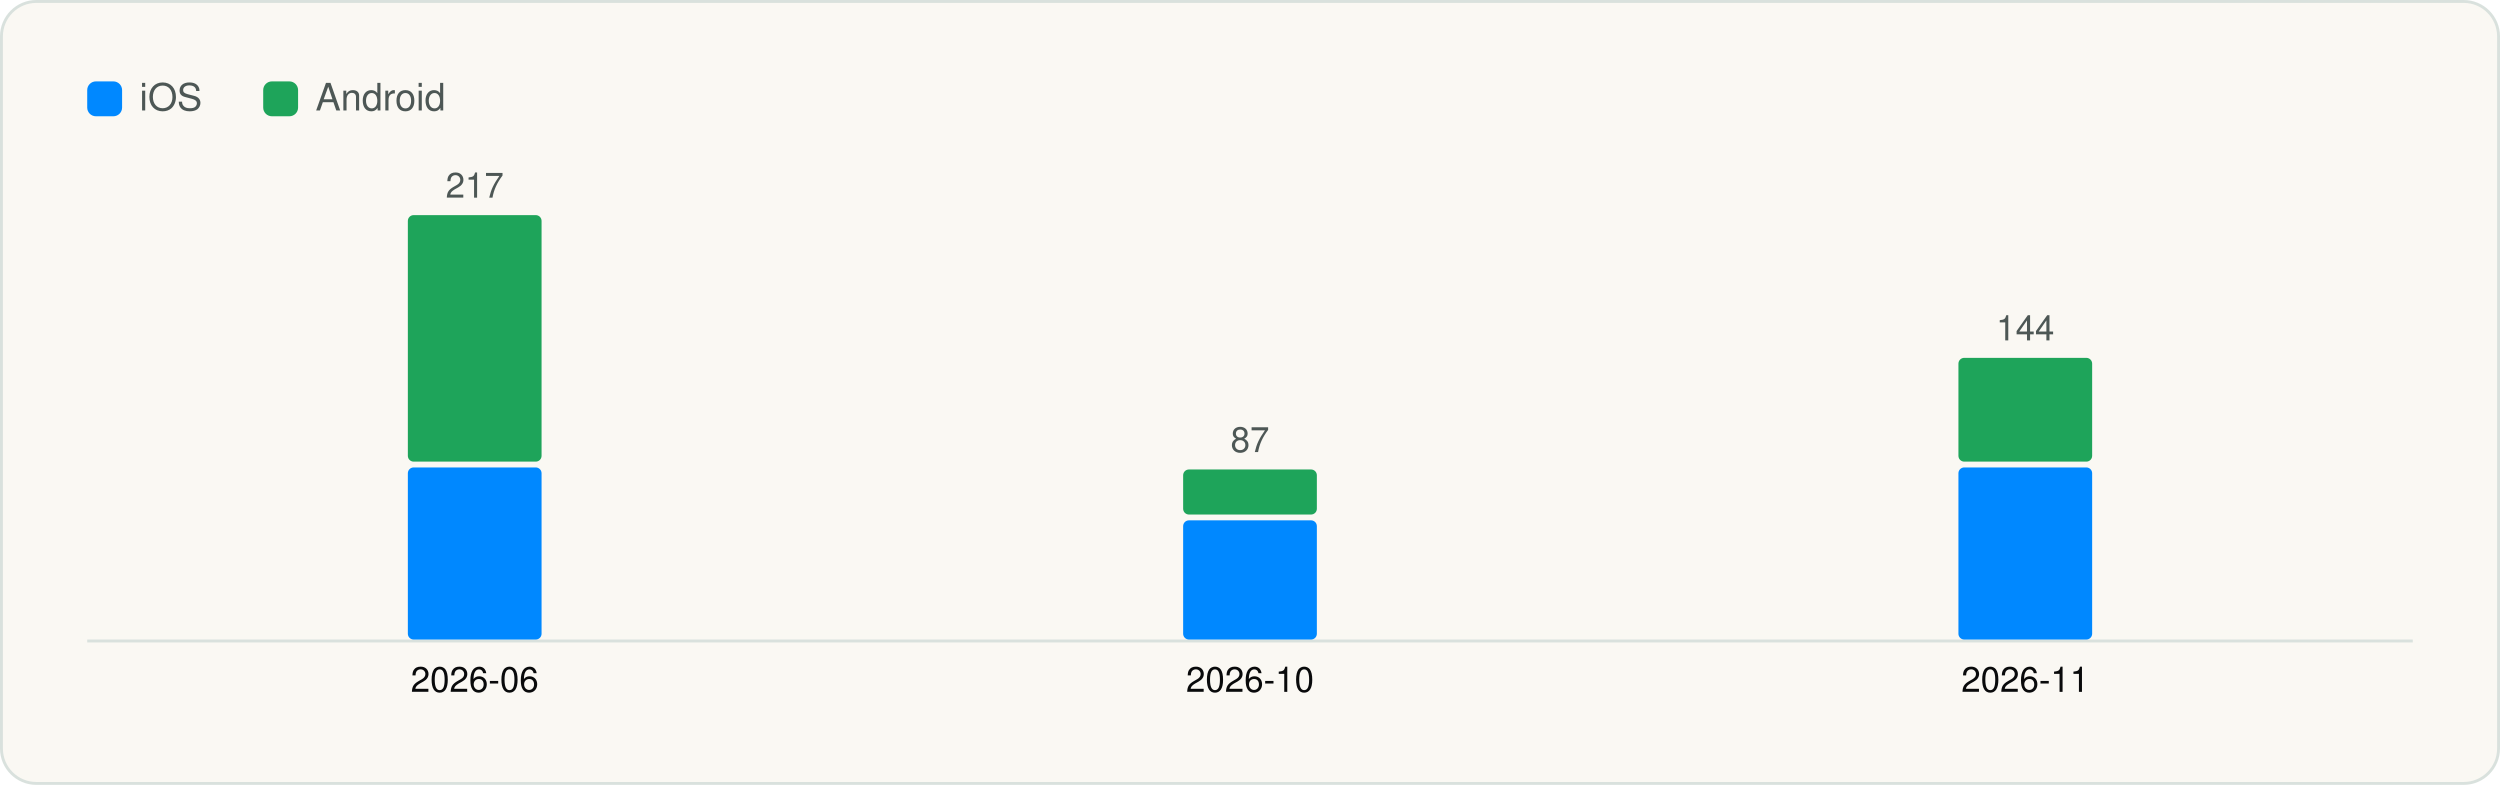
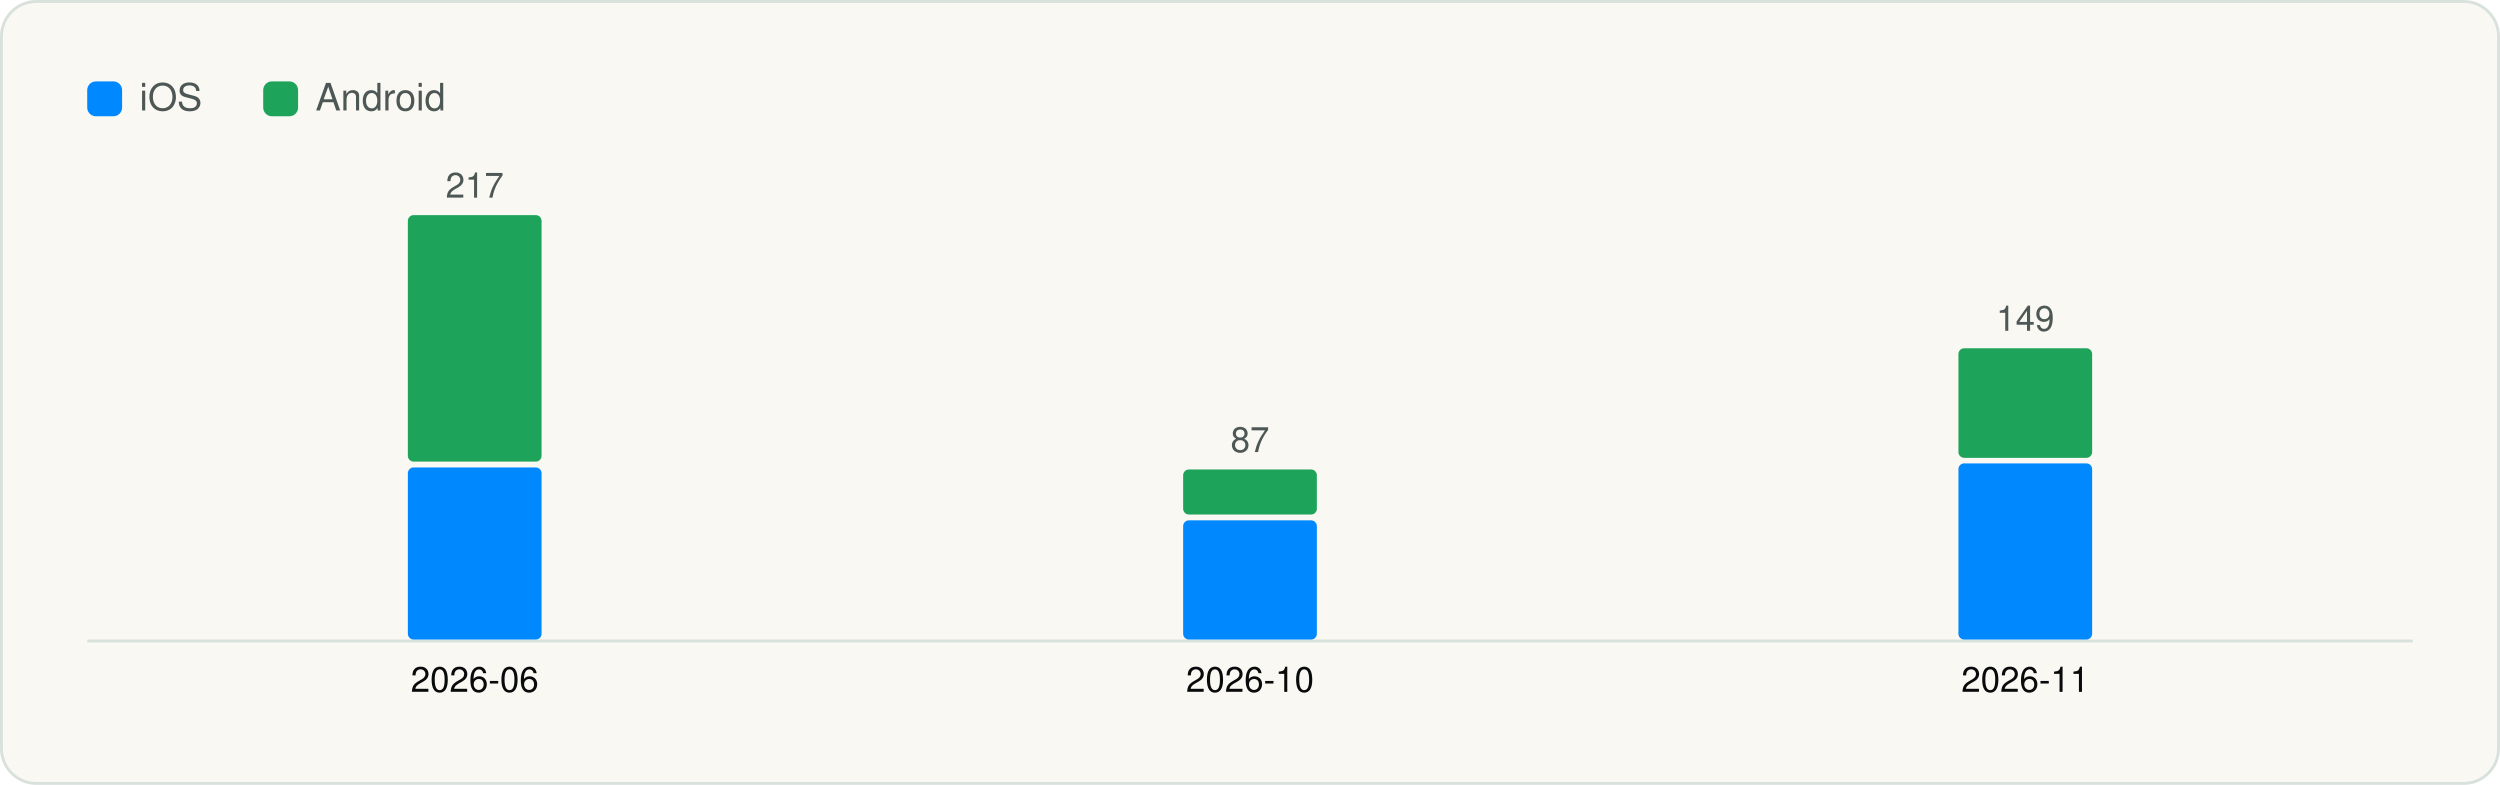
<svg xmlns="http://www.w3.org/2000/svg" viewBox="0 0 860 270" width="860" height="270" role="img" aria-label="Versions captured per month" font-family="Geist, -apple-system, BlinkMacSystemFont, 'Segoe UI', Helvetica, Arial, sans-serif">
  <rect x="0.5" y="0.5" width="859" height="269" rx="12" fill="#FAF8F3" stroke="#D9E1DD" />
  <g transform="translate(20 20)">
    <rect x="10" y="8" width="12" height="12" rx="3" fill="#0088FF" />
    <text x="28" y="18" font-size="13" fill="#4D5755">iOS</text>
    <rect x="70.54" y="8" width="12" height="12" rx="3" fill="#1EA45A" />
    <text x="88.54" y="18" font-size="13" fill="#4D5755">Android</text>
    <line x1="10" y1="200.5" x2="810" y2="200.5" stroke="#D9E1DD" />
    <rect x="120.3" y="140.8" width="46.0" height="59.2" rx="2" fill="#0088FF" />
    <rect x="120.3" y="54.0" width="46.0" height="84.8" rx="2" fill="#1EA45A" />
    <text x="143.3" y="48.0" font-size="12" text-anchor="middle" fill="#4D5755">217</text>
    <text x="143.3" y="218.0" font-size="12" text-anchor="middle" fill="#090A0B">2026-06</text>
    <rect x="387.0" y="159.0" width="46.0" height="41.0" rx="2" fill="#0088FF" />
    <rect x="387.0" y="141.5" width="46.0" height="15.5" rx="2" fill="#1EA45A" />
    <text x="410.0" y="135.5" font-size="12" text-anchor="middle" fill="#4D5755">87</text>
    <text x="410.0" y="218.0" font-size="12" text-anchor="middle" fill="#090A0B">2026-10</text>
-     <rect x="653.7" y="140.8" width="46.0" height="59.2" rx="2" fill="#0088FF" />
-     <rect x="653.7" y="103.1" width="46.0" height="35.7" rx="2" fill="#1EA45A" />
-     <text x="676.7" y="97.1" font-size="12" text-anchor="middle" fill="#4D5755">144</text>
+     <rect x="653.7" y="139.4" width="46.0" height="60.6" rx="2" fill="#0088FF" />
+     <rect x="653.7" y="99.8" width="46.0" height="37.7" rx="2" fill="#1EA45A" />
+     <text x="676.7" y="93.8" font-size="12" text-anchor="middle" fill="#4D5755">149</text>
    <text x="676.7" y="218.0" font-size="12" text-anchor="middle" fill="#090A0B">2026-11</text>
  </g>
</svg>
